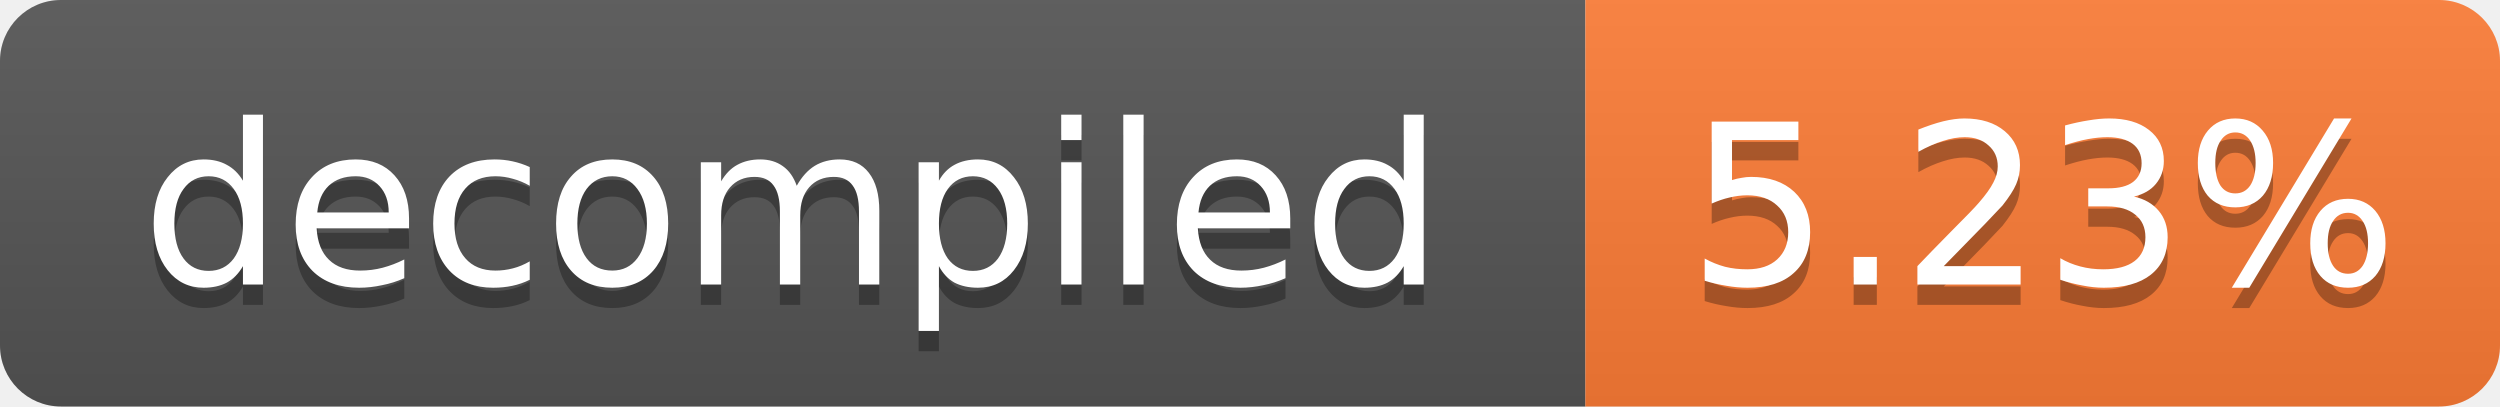
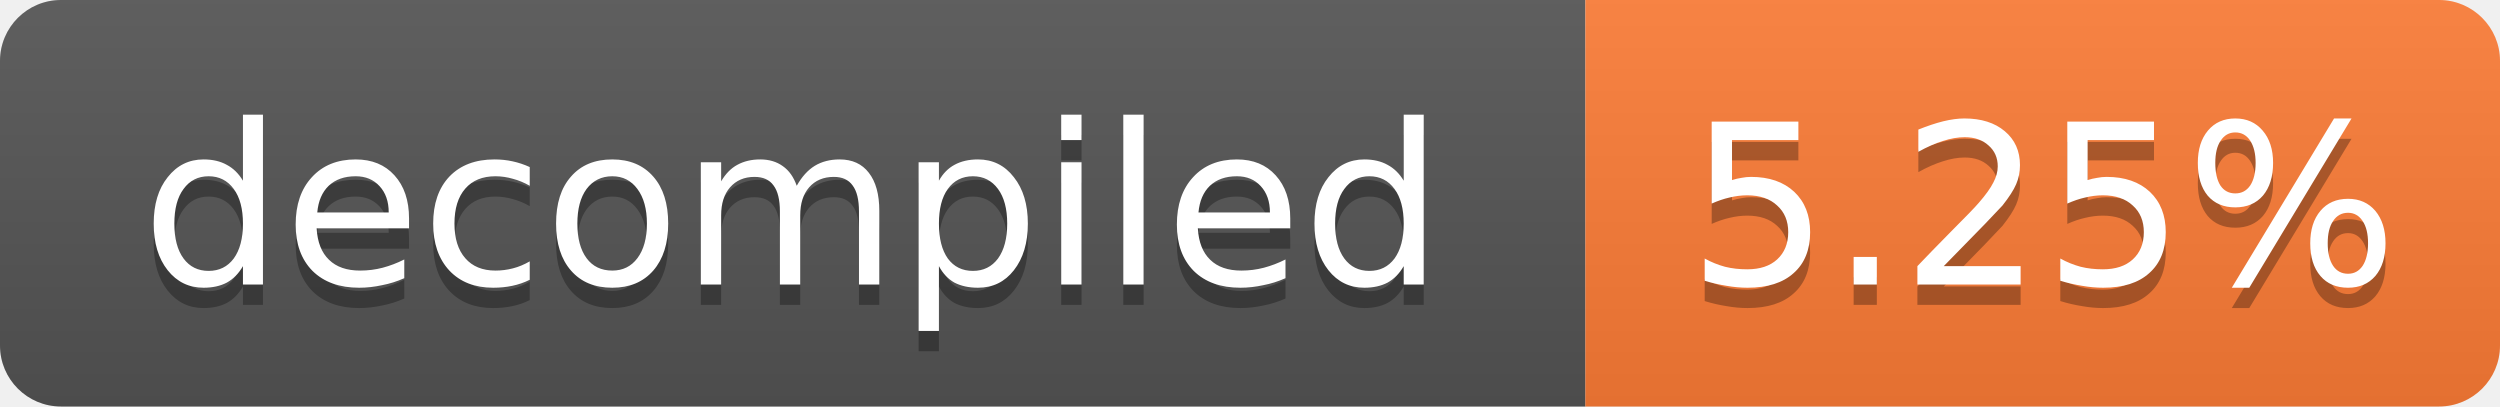
- <svg xmlns="http://www.w3.org/2000/svg" width="123" height="20" role="img" aria-label="decompiled: 5.23%">
+ <svg xmlns="http://www.w3.org/2000/svg" width="123" height="20" role="img" aria-label="decompiled: 5.25%">
  <linearGradient id="s" x2="0" y2="100%">
    <stop offset="0" stop-color="#bbb" stop-opacity=".1" />
    <stop offset="1" stop-opacity=".1" />
  </linearGradient>
  <clipPath id="r">
    <rect width="123" height="20" rx="3" fill="#fff" />
  </clipPath>
  <g clip-path="url(#r)">
    <rect width="78" height="20" fill="#555" />
    <rect x="78" width="45" height="20" fill="#fe7d37" />
    <rect width="123" height="20" fill="url(#s)" />
  </g>
  <g fill="#fff" text-anchor="middle" font-family="Verdana,Geneva,DejaVu Sans,sans-serif" font-size="11">
    <text x="39.0" y="15" fill="#010101" fill-opacity=".3">decompiled</text>
    <text x="39.0" y="14">decompiled</text>
-     <text x="100.5" y="15" fill="#010101" fill-opacity=".3">5.23%</text>
-     <text x="100.5" y="14">5.23%</text>
+     <text x="100.5" y="15" fill="#010101" fill-opacity=".3">5.25%</text>
+     <text x="100.5" y="14">5.25%</text>
  </g>
</svg>
